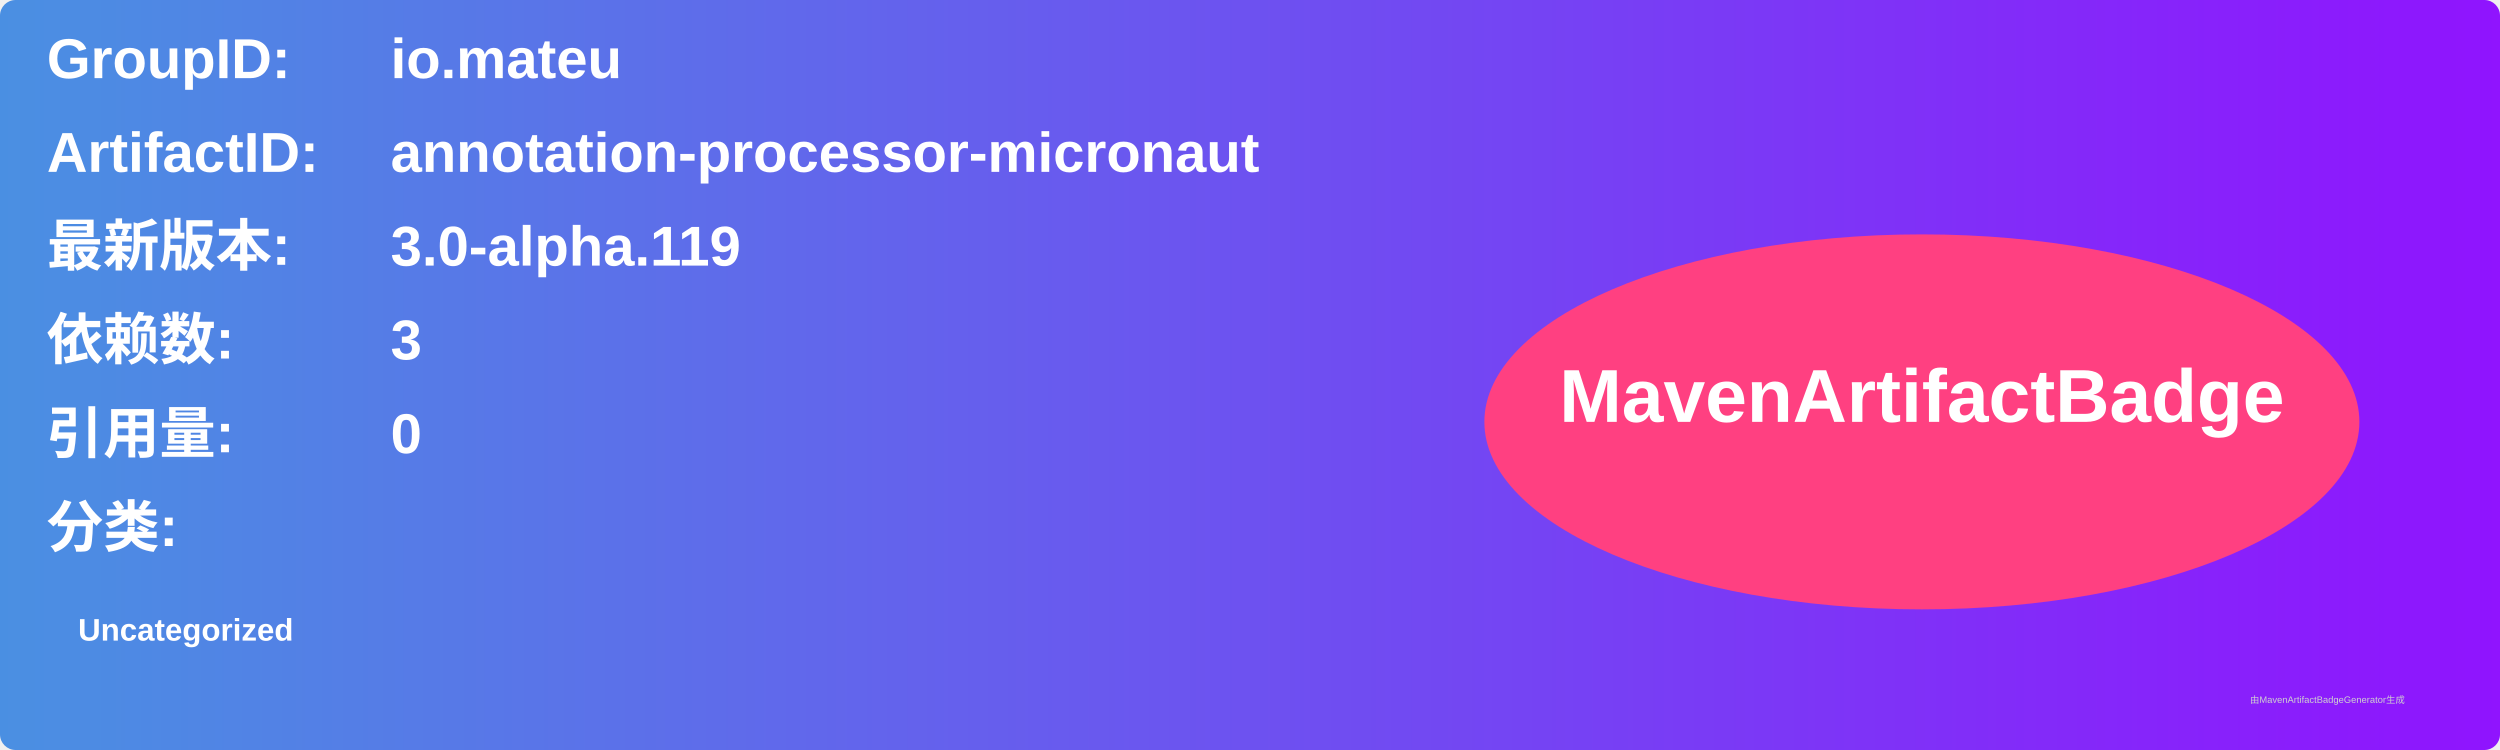
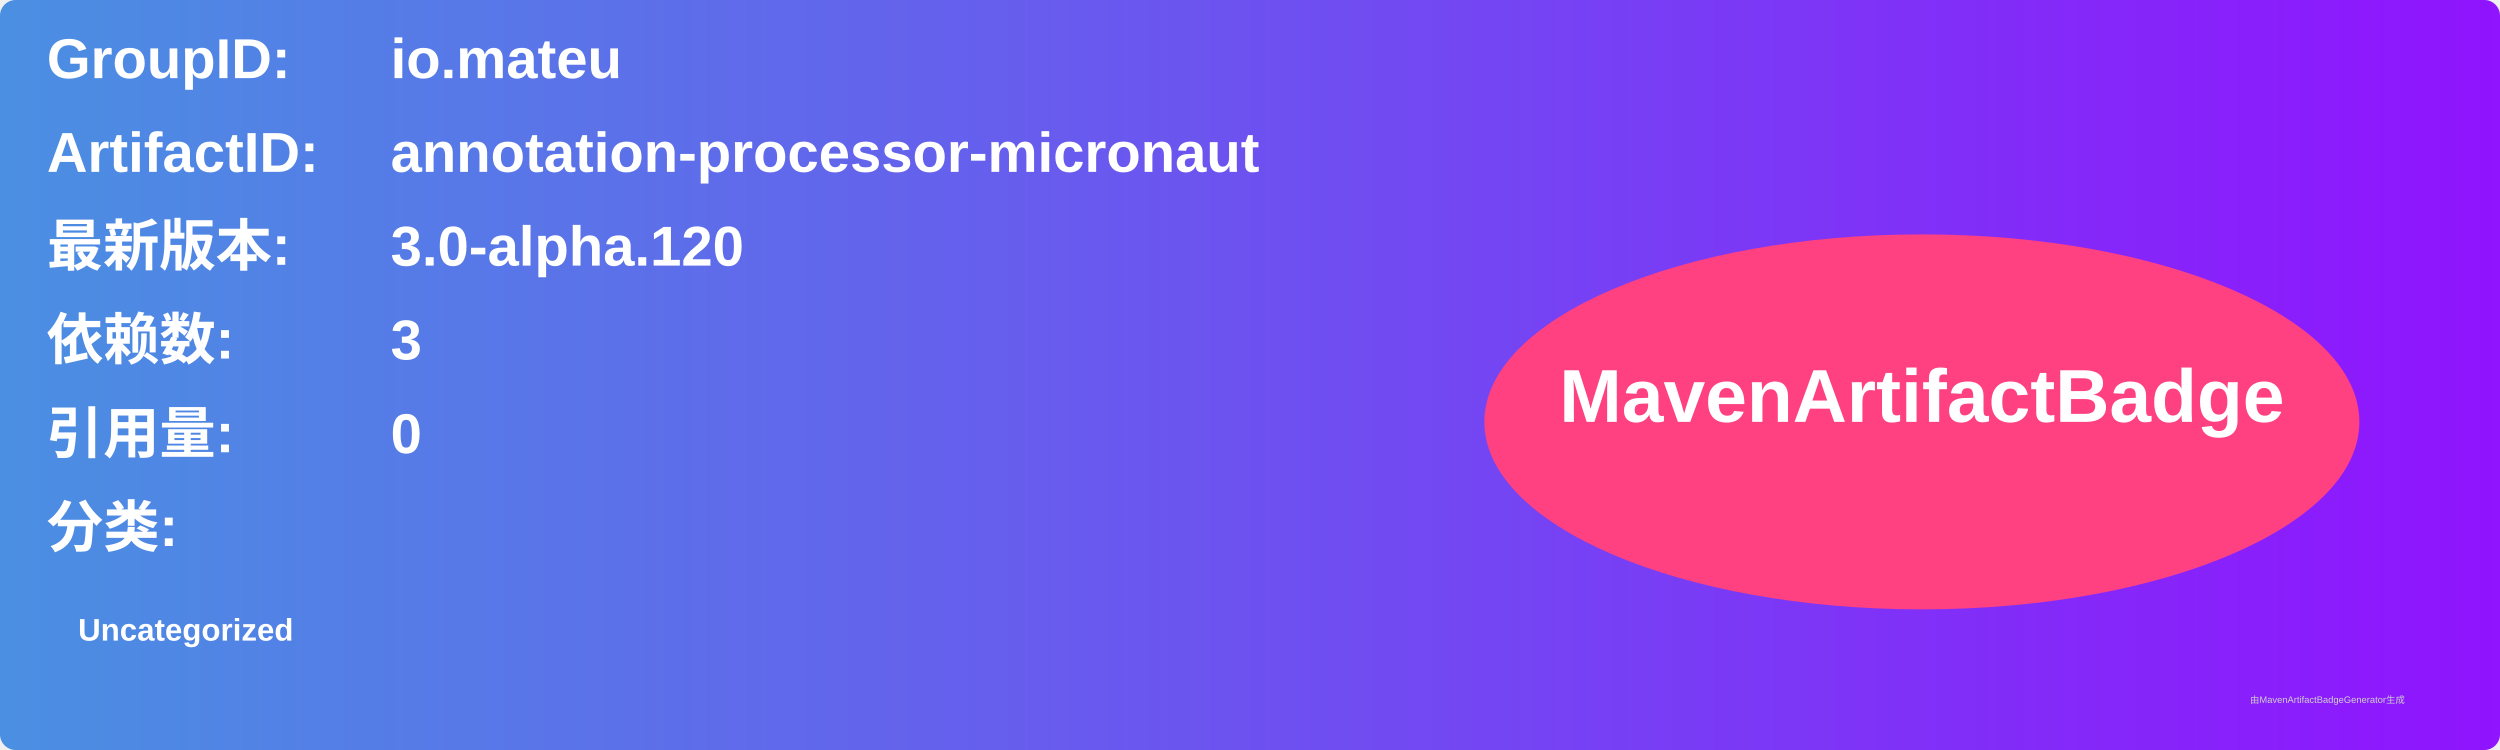
<svg xmlns="http://www.w3.org/2000/svg" width="800" height="240" viewBox="0 0 800 240">
  <linearGradient id="grad" x1="0%" y1="0%" x2="100%" y2="0%">
    <stop offset="0%" stop-color="#4a90e2" />
    <stop offset="100%" stop-color="#9013fe" />
  </linearGradient>
  <rect width="100%" height="100%" rx="5" ry="5" fill="url(#grad)" />
  <g transform="translate(15, 15)">
    <text x="0" y="10" font-family="Arial" font-size="18" fill="white" font-weight="bold" width="260">GroupID:</text>
    <text x="110" y="10" font-family="Arial" font-size="18" fill="white" font-weight="bold" width="460">io.mateu</text>
    <text x="0" y="40" font-family="Arial" font-size="18" fill="white" font-weight="bold" width="260">ArtifactID:</text>
    <text x="110" y="40" font-family="Arial" font-size="18" fill="white" font-weight="bold" width="460">annotation-processor-micronaut</text>
    <text x="0" y="70" font-family="Arial" font-size="18" fill="white" font-weight="bold">最新版本:</text>
    <text x="110" y="70" font-family="Arial" font-size="18" fill="white" font-weight="bold">
-       <tspan font-weight="bold">3.0-alpha.119</tspan>
+       <tspan font-weight="bold">3.0-alpha.120</tspan>
    </text>
    <text x="0" y="100" font-family="Arial" font-size="18" fill="white" font-weight="bold">依赖数: </text>
    <text x="110" y="100" font-family="Arial" font-size="18" fill="white">
      <tspan font-weight="bold">3</tspan>
    </text>
    <text x="0" y="130" font-family="Arial" font-size="18" fill="white" font-weight="bold">引用量: </text>
    <text x="110" y="130" font-family="Arial" font-size="18" fill="white">
      <tspan font-weight="bold">0</tspan>
    </text>
    <text x="0" y="160" font-family="Arial" font-size="18" fill="white" font-weight="bold">分类:</text>
    <text x="10" y="190" font-family="Arial" font-size="10" fill="white">
      <tspan font-weight="bold">Uncategorized</tspan>
    </text>
    <ellipse cx="600" cy="120" rx="140" ry="60" fill="#ff4081" />
    <text x="600" y="120" text-anchor="middle" font-family="Arial" font-size="24" fill="white" font-weight="bold">MavenArtifactBadge</text>
  </g>
  <text x="720" y="225" font-family="Arial" font-size="3" fill="#d0d0d0">由MavenArtifactBadgeGenerator生成</text>
</svg>
